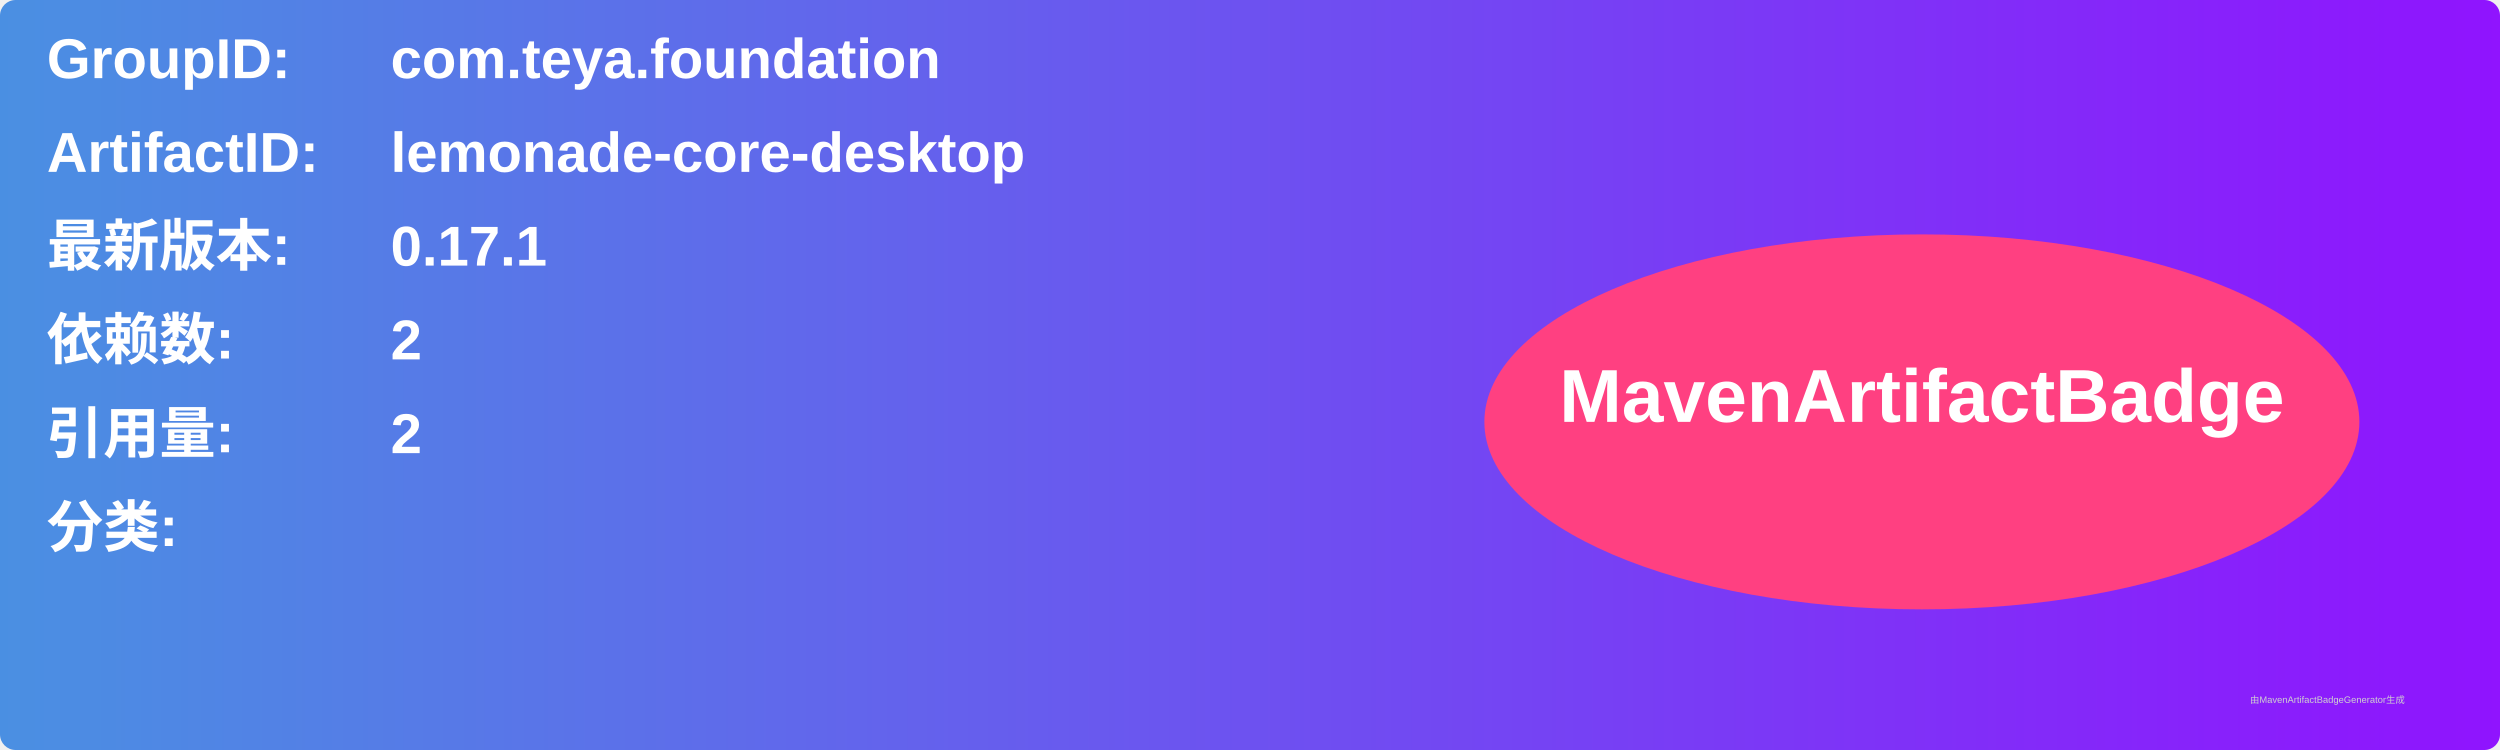
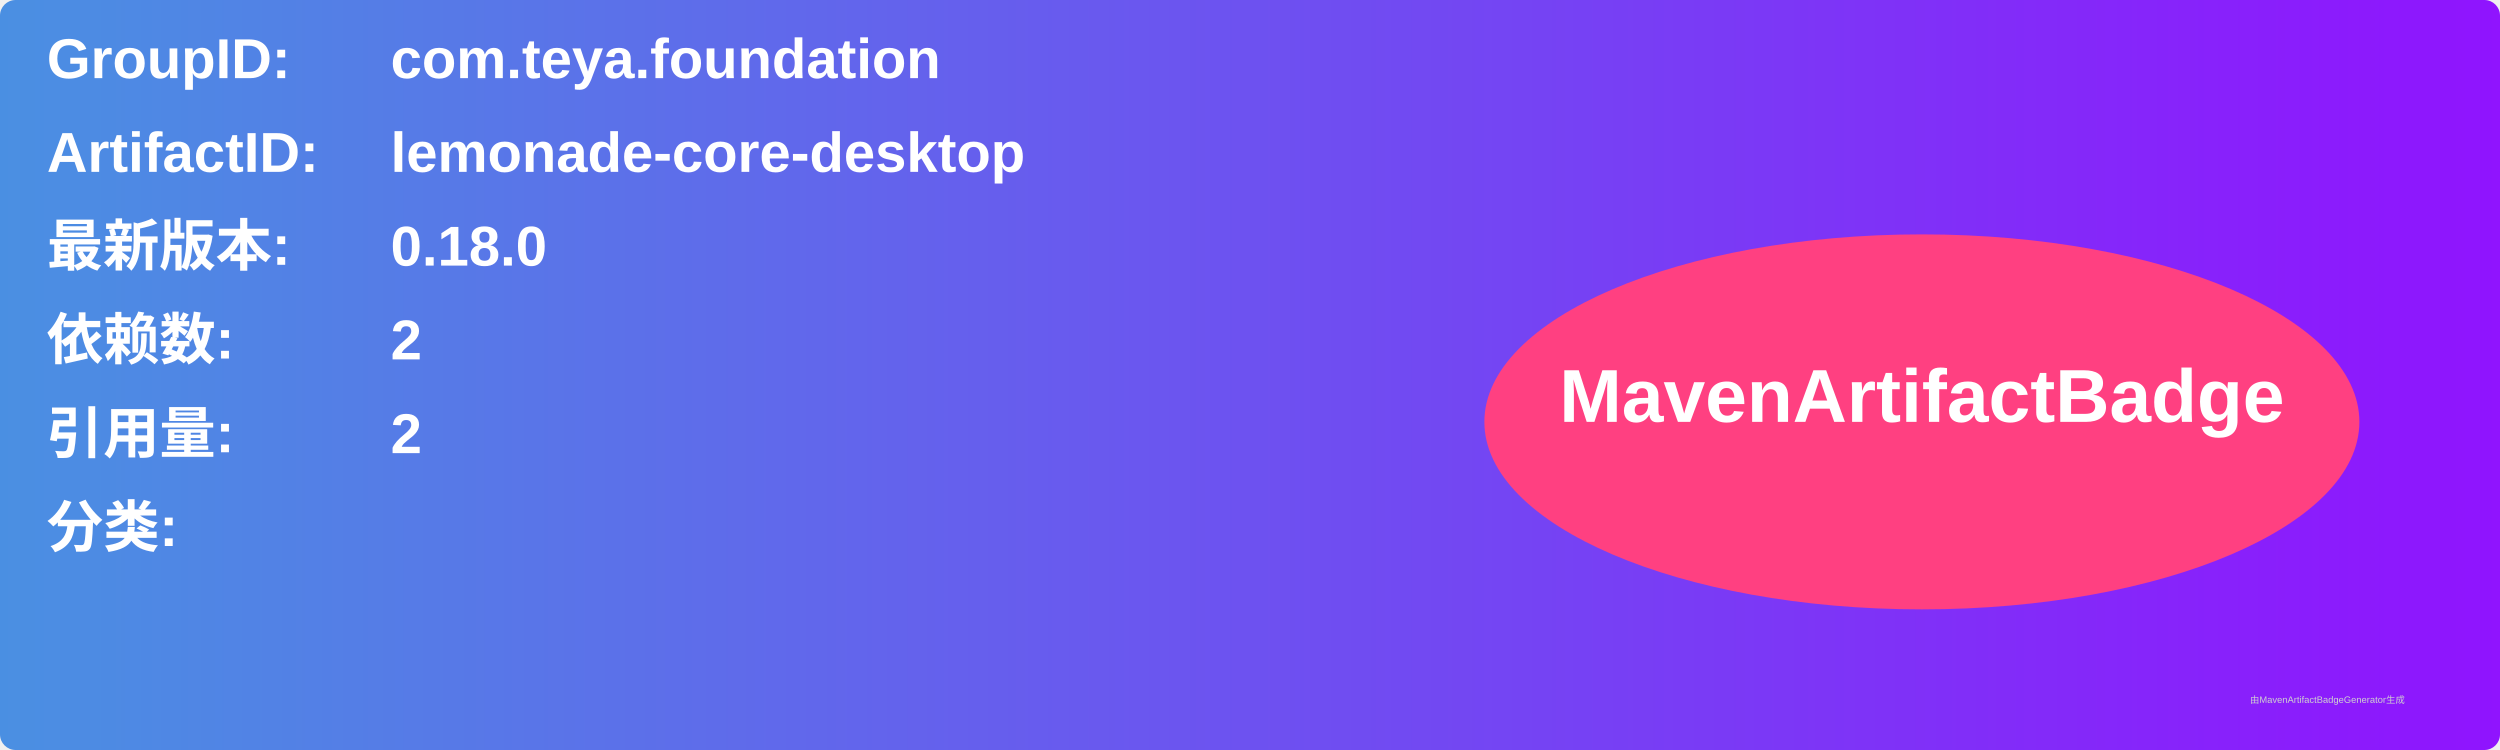
<svg xmlns="http://www.w3.org/2000/svg" width="800" height="240" viewBox="0 0 800 240">
  <linearGradient id="grad" x1="0%" y1="0%" x2="100%" y2="0%">
    <stop offset="0%" stop-color="#4a90e2" />
    <stop offset="100%" stop-color="#9013fe" />
  </linearGradient>
  <rect width="100%" height="100%" rx="5" ry="5" fill="url(#grad)" />
  <g transform="translate(15, 15)">
    <text x="0" y="10" font-family="Arial" font-size="18" fill="white" font-weight="bold" width="260">GroupID:</text>
    <text x="110" y="10" font-family="Arial" font-size="18" fill="white" font-weight="bold" width="460">com.teya.foundation</text>
    <text x="0" y="40" font-family="Arial" font-size="18" fill="white" font-weight="bold" width="260">ArtifactID:</text>
    <text x="110" y="40" font-family="Arial" font-size="18" fill="white" font-weight="bold" width="460">lemonade-core-desktop</text>
    <text x="0" y="70" font-family="Arial" font-size="18" fill="white" font-weight="bold">最新版本:</text>
    <text x="110" y="70" font-family="Arial" font-size="18" fill="white" font-weight="bold">
-       <tspan font-weight="bold">0.17.1</tspan>
+       <tspan font-weight="bold">0.18.0</tspan>
    </text>
    <text x="0" y="100" font-family="Arial" font-size="18" fill="white" font-weight="bold">依赖数: </text>
    <text x="110" y="100" font-family="Arial" font-size="18" fill="white">
      <tspan font-weight="bold">2</tspan>
    </text>
    <text x="0" y="130" font-family="Arial" font-size="18" fill="white" font-weight="bold">引用量: </text>
    <text x="110" y="130" font-family="Arial" font-size="18" fill="white">
      <tspan font-weight="bold">2</tspan>
    </text>
    <text x="0" y="160" font-family="Arial" font-size="18" fill="white" font-weight="bold">分类:</text>
    <text x="10" y="190" font-family="Arial" font-size="10" fill="white">
      <tspan font-weight="bold" />
    </text>
    <ellipse cx="600" cy="120" rx="140" ry="60" fill="#ff4081" />
    <text x="600" y="120" text-anchor="middle" font-family="Arial" font-size="24" fill="white" font-weight="bold">MavenArtifactBadge</text>
  </g>
  <text x="720" y="225" font-family="Arial" font-size="3" fill="#d0d0d0">由MavenArtifactBadgeGenerator生成</text>
</svg>
